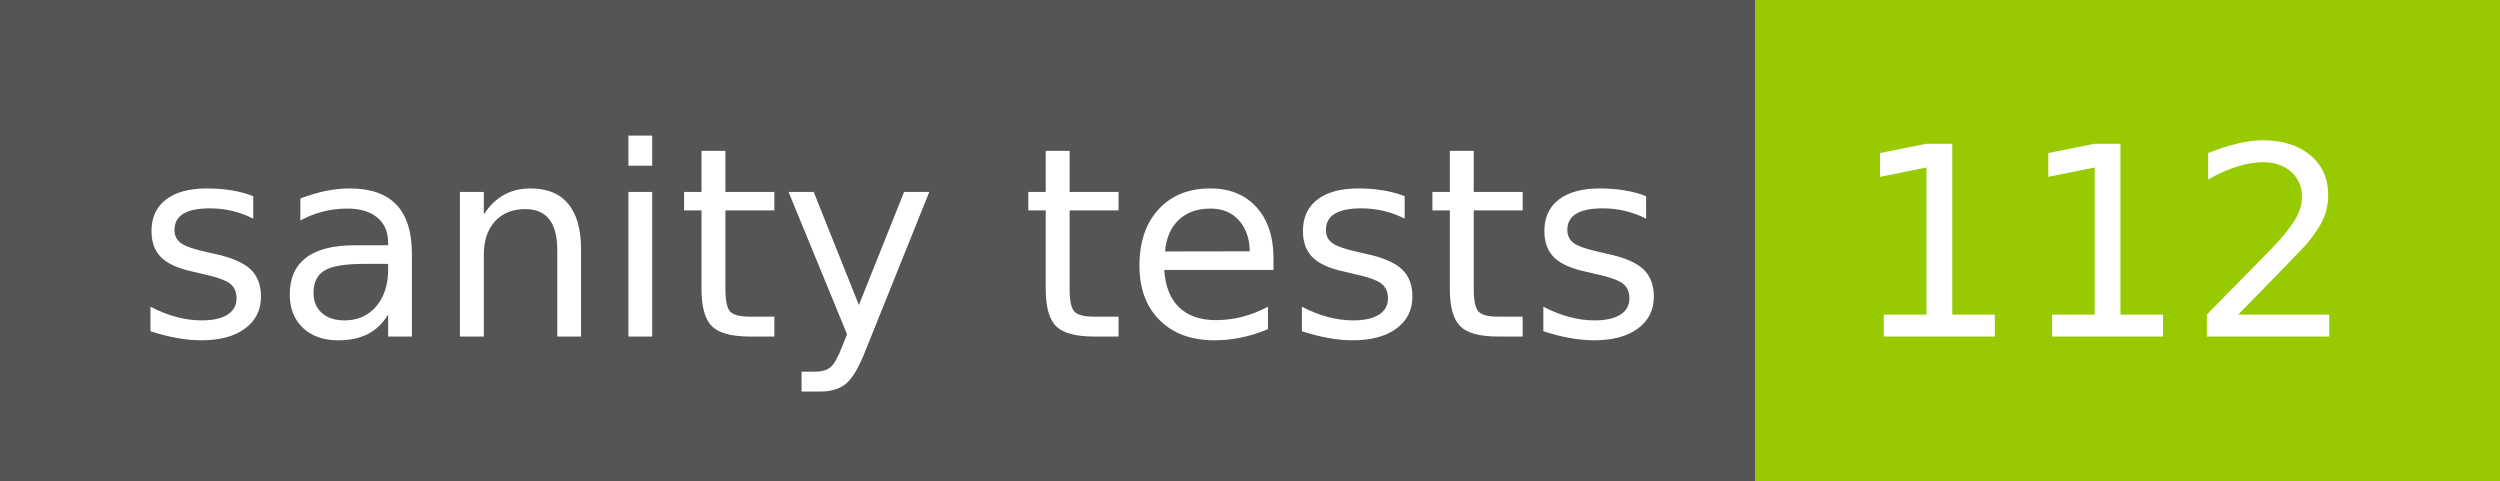
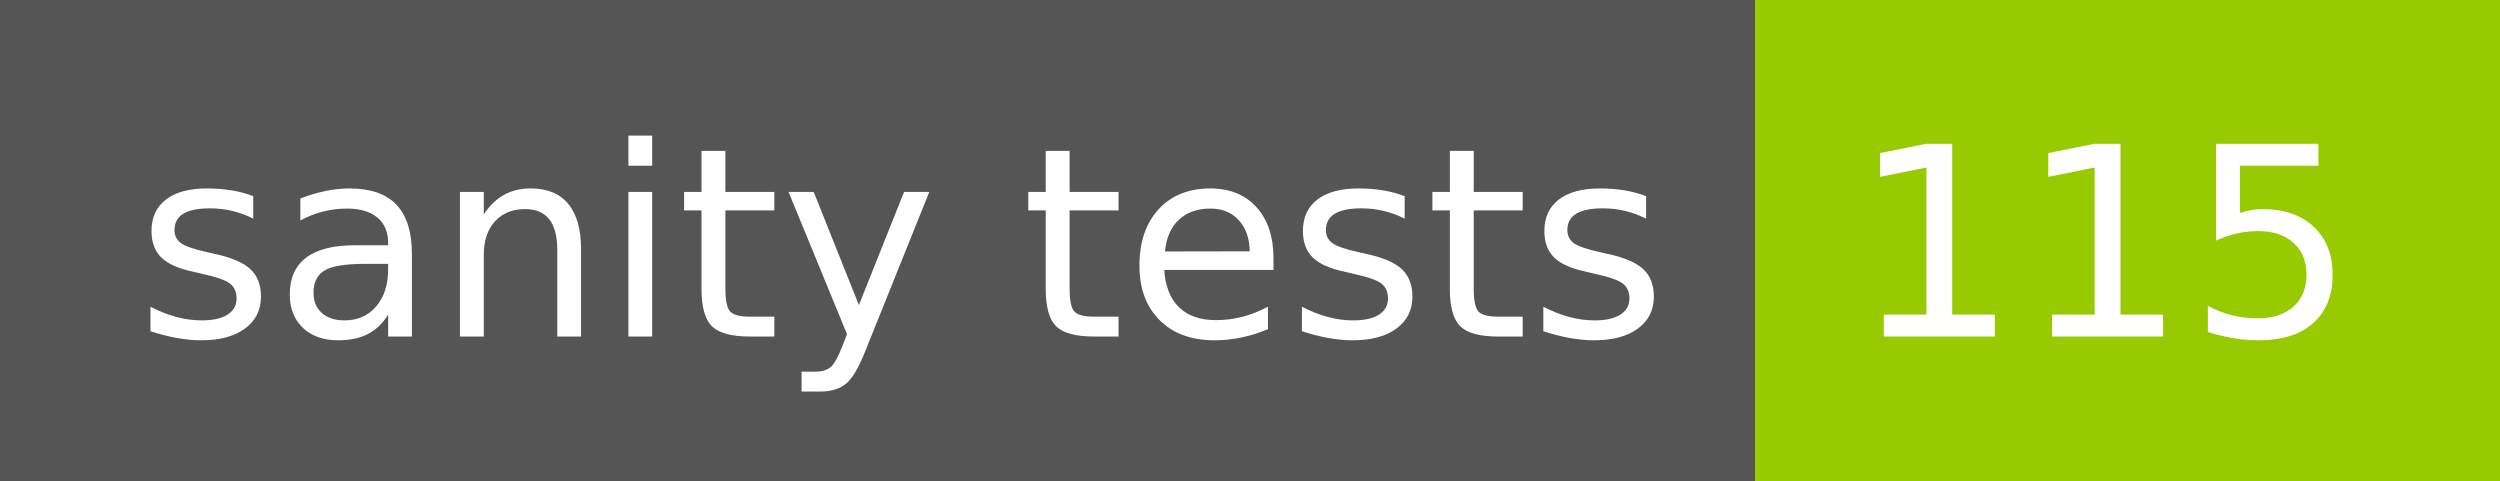
- <svg xmlns="http://www.w3.org/2000/svg" width="104" height="20" role="img" aria-label="sanity tests: 112">
+ <svg xmlns="http://www.w3.org/2000/svg" width="104" height="20" role="img" aria-label="sanity tests: 115">
  <g shape-rendering="crispEdges">
    <rect width="73" height="20" fill="#555" />
    <rect x="73" width="31" height="20" fill="#97ca00" />
  </g>
  <g fill="#fff" text-anchor="middle" font-family="Verdana,Geneva,DejaVu Sans,sans-serif" text-rendering="geometricPrecision" font-size="110">
    <text x="375" y="140" transform="scale(.1)" fill="#fff" textLength="630">sanity tests</text>
-     <text x="875" y="140" transform="scale(.1)" fill="#fff" textLength="210">112</text>
+     <text x="875" y="140" transform="scale(.1)" fill="#fff" textLength="210">115</text>
  </g>
</svg>
